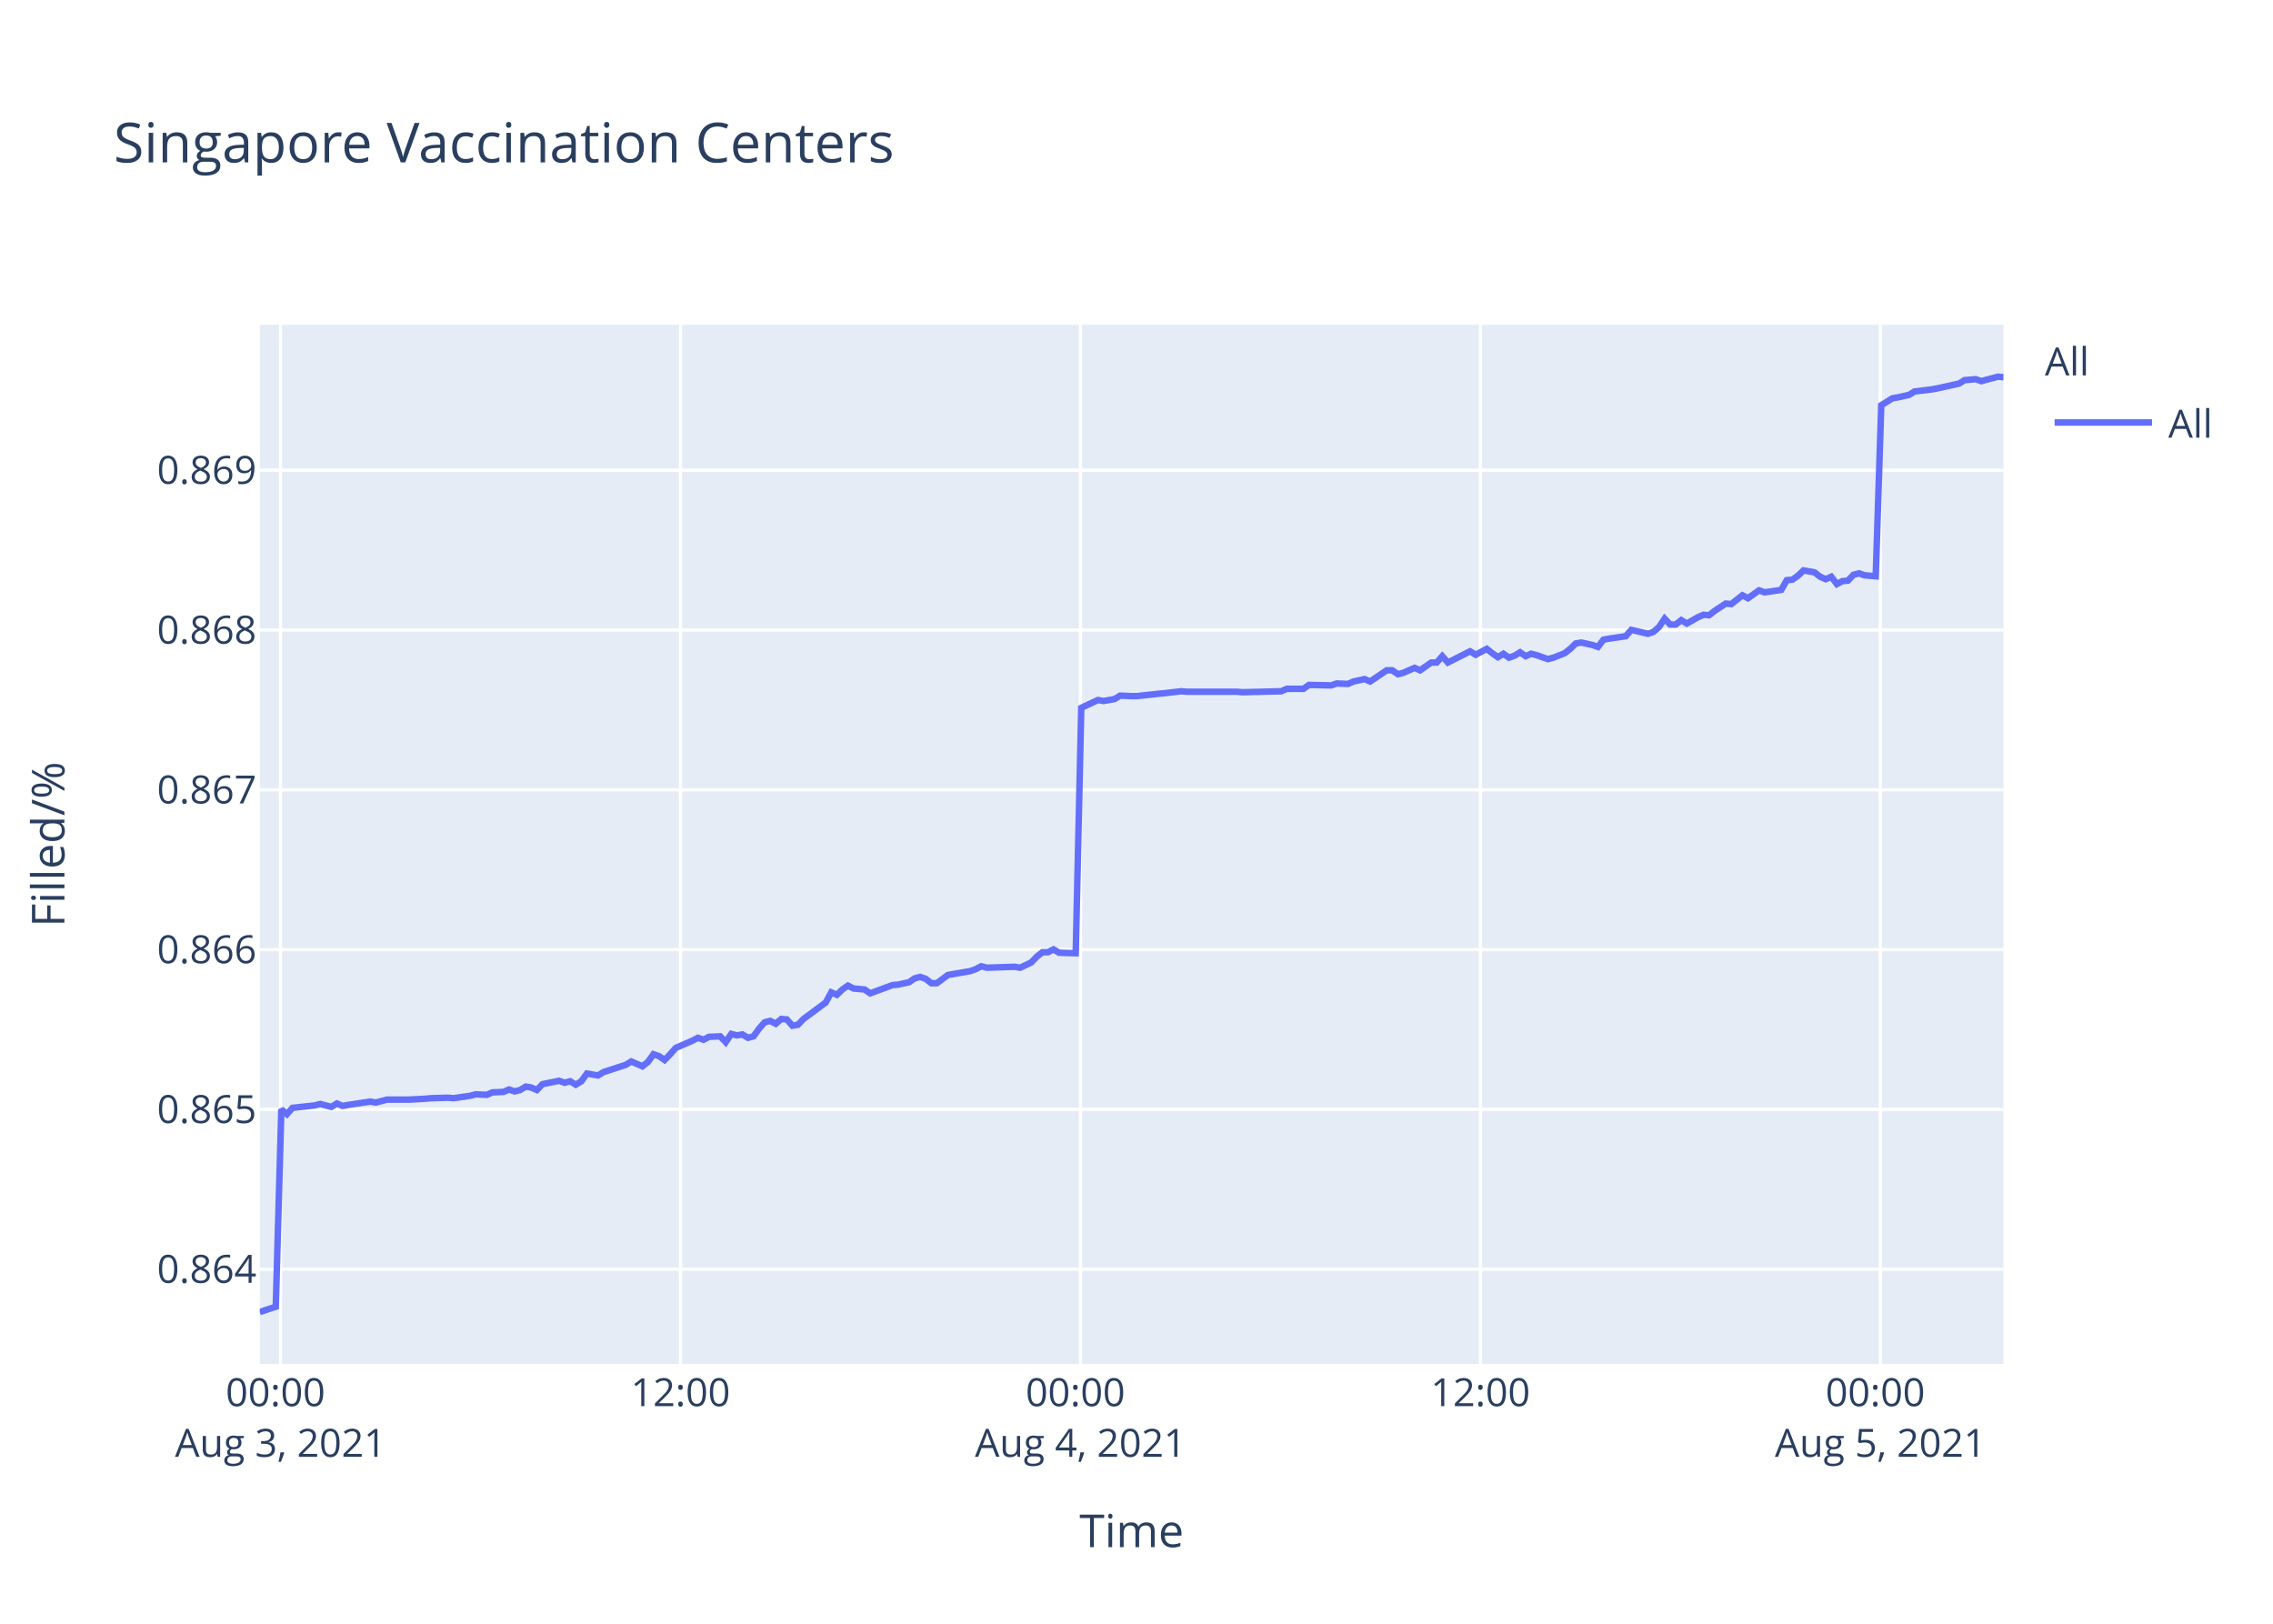
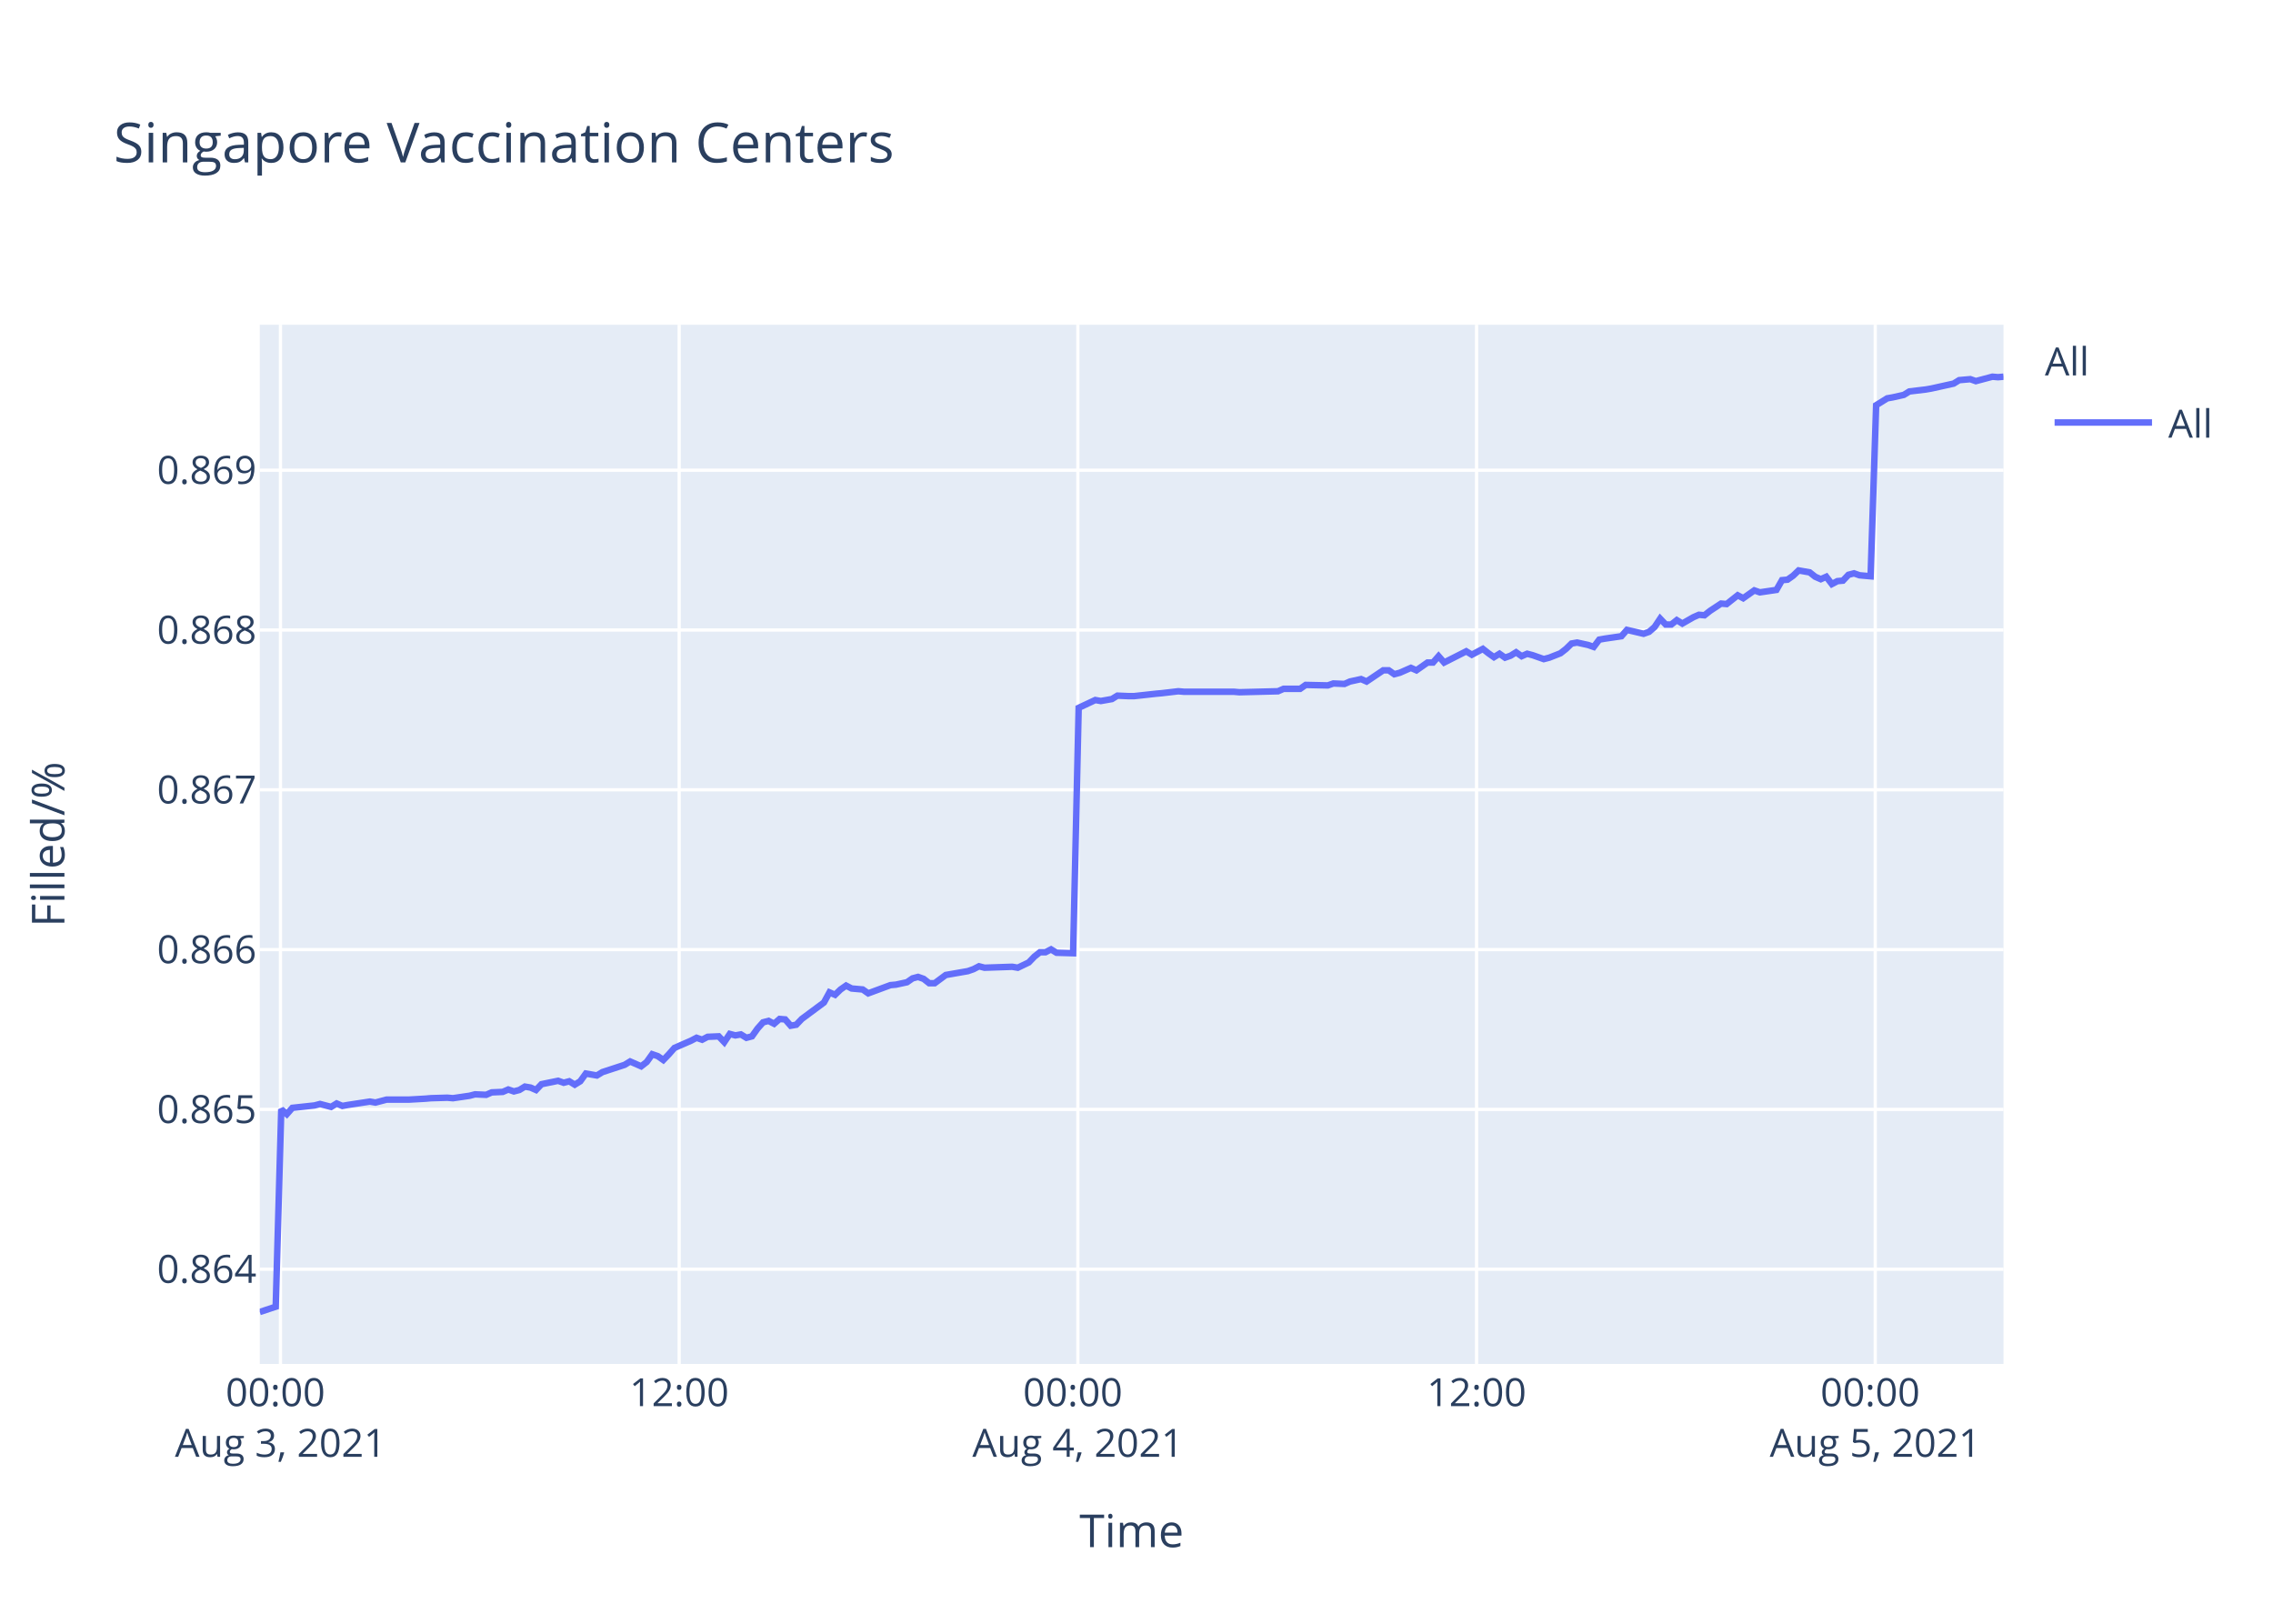
<svg xmlns="http://www.w3.org/2000/svg" class="main-svg" width="700" height="500" style="" viewBox="0 0 700 500">
  <rect x="0" y="0" width="700" height="500" style="fill: rgb(255, 255, 255); fill-opacity: 1;" />
-   <defs id="defs-1793fc">
+   <defs id="defs-de5fec">
    <g class="clips">
-       <clipPath id="clip1793fcxyplot" class="plotclip">
+       <clipPath id="clipde5fecxyplot" class="plotclip">
        <rect width="537" height="320" />
      </clipPath>
-       <clipPath class="axesclip" id="clip1793fcx">
+       <clipPath class="axesclip" id="clipde5fecx">
        <rect x="80" y="0" width="537" height="500" />
      </clipPath>
-       <clipPath class="axesclip" id="clip1793fcy">
+       <clipPath class="axesclip" id="clipde5fecy">
        <rect x="0" y="100" width="700" height="320" />
      </clipPath>
-       <clipPath class="axesclip" id="clip1793fcxy">
+       <clipPath class="axesclip" id="clipde5fecxy">
        <rect x="80" y="100" width="537" height="320" />
      </clipPath>
    </g>
    <g class="gradients" />
  </defs>
  <g class="bglayer">
    <rect class="bg" x="80" y="100" width="537" height="320" style="fill: rgb(229, 236, 246); fill-opacity: 1; stroke-width: 0;" />
  </g>
  <g class="layer-below">
    <g class="imagelayer" />
    <g class="shapelayer" />
  </g>
  <g class="cartesianlayer">
    <g class="subplot xy">
      <g class="layer-subplot">
        <g class="shapelayer" />
        <g class="imagelayer" />
      </g>
      <g class="gridlayer">
        <g class="x">
-           <path class="xgrid crisp" transform="translate(86.39,0)" d="M0,100v320" style="stroke: rgb(255, 255, 255); stroke-opacity: 1; stroke-width: 1px;" />
-           <path class="xgrid crisp" transform="translate(209.57,0)" d="M0,100v320" style="stroke: rgb(255, 255, 255); stroke-opacity: 1; stroke-width: 1px;" />
-           <path class="xgrid crisp" transform="translate(332.74,0)" d="M0,100v320" style="stroke: rgb(255, 255, 255); stroke-opacity: 1; stroke-width: 1px;" />
-           <path class="xgrid crisp" transform="translate(455.92,0)" d="M0,100v320" style="stroke: rgb(255, 255, 255); stroke-opacity: 1; stroke-width: 1px;" />
-           <path class="xgrid crisp" transform="translate(579.09,0)" d="M0,100v320" style="stroke: rgb(255, 255, 255); stroke-opacity: 1; stroke-width: 1px;" />
+           <path class="xgrid crisp" transform="translate(86.37,0)" d="M0,100v320" style="stroke: rgb(255, 255, 255); stroke-opacity: 1; stroke-width: 1px;" />
+           <path class="xgrid crisp" transform="translate(209.16,0)" d="M0,100v320" style="stroke: rgb(255, 255, 255); stroke-opacity: 1; stroke-width: 1px;" />
+           <path class="xgrid crisp" transform="translate(331.94,0)" d="M0,100v320" style="stroke: rgb(255, 255, 255); stroke-opacity: 1; stroke-width: 1px;" />
+           <path class="xgrid crisp" transform="translate(454.73,0)" d="M0,100v320" style="stroke: rgb(255, 255, 255); stroke-opacity: 1; stroke-width: 1px;" />
+           <path class="xgrid crisp" transform="translate(577.51,0)" d="M0,100v320" style="stroke: rgb(255, 255, 255); stroke-opacity: 1; stroke-width: 1px;" />
        </g>
        <g class="y">
          <path class="ygrid crisp" transform="translate(0,390.83)" d="M80,0h537" style="stroke: rgb(255, 255, 255); stroke-opacity: 1; stroke-width: 1px;" />
          <path class="ygrid crisp" transform="translate(0,341.62)" d="M80,0h537" style="stroke: rgb(255, 255, 255); stroke-opacity: 1; stroke-width: 1px;" />
          <path class="ygrid crisp" transform="translate(0,292.41)" d="M80,0h537" style="stroke: rgb(255, 255, 255); stroke-opacity: 1; stroke-width: 1px;" />
          <path class="ygrid crisp" transform="translate(0,243.2)" d="M80,0h537" style="stroke: rgb(255, 255, 255); stroke-opacity: 1; stroke-width: 1px;" />
          <path class="ygrid crisp" transform="translate(0,194)" d="M80,0h537" style="stroke: rgb(255, 255, 255); stroke-opacity: 1; stroke-width: 1px;" />
          <path class="ygrid crisp" transform="translate(0,144.79)" d="M80,0h537" style="stroke: rgb(255, 255, 255); stroke-opacity: 1; stroke-width: 1px;" />
        </g>
      </g>
      <g class="zerolinelayer" />
      <path class="xlines-below" />
      <path class="ylines-below" />
      <g class="overlines-below" />
      <g class="xaxislayer-below" />
      <g class="yaxislayer-below" />
      <g class="overaxes-below" />
-       <g class="plot" transform="translate(80,100)" clip-path="url('#clip1793fcxyplot')">
+       <g class="plot" transform="translate(80,100)" clip-path="url('#clipde5fecxyplot')">
        <g class="scatterlayer mlayer">
-           <g class="trace scatter trace8c0538" style="stroke-miterlimit: 2; opacity: 1;">
+           <g class="trace scatter trace7df410" style="stroke-miterlimit: 2; opacity: 1;">
            <g class="fills" />
            <g class="errorbars" />
            <g class="lines">
-               <path class="js-line" d="M0,304L4.93,302.38L6.64,241.59L8.36,243.08L10.07,241.14L16.9,240.4L18.62,239.95L22.04,240.85L23.75,239.8L25.51,240.55L27.17,240.25L34.01,239.21L35.73,239.51L39.15,238.61L40.86,238.61L44.28,238.61L45.98,238.61L51.13,238.32L52.84,238.17L57.96,238.02L59.67,238.17L64.81,237.42L66.52,236.98L69.94,237.13L71.65,236.38L75.07,236.23L76.77,235.49L78.5,236.08L80.2,235.64L81.91,234.6L83.62,234.89L85.34,235.64L87.05,233.85L92.17,232.81L93.88,233.41L95.6,232.96L97.31,234L99.02,232.96L100.74,230.58L104.15,231.17L105.86,230.13L112.71,227.9L114.42,226.86L117.83,228.35L119.55,227.01L121.25,224.63L122.97,225.22L124.68,226.41L126.39,224.63L128.1,222.69L129.81,221.95L133.23,220.46L134.95,219.57L136.66,220.16L138.36,219.27L141.79,219.12L143.5,220.91L145.21,218.38L146.92,218.83L148.63,218.53L150.35,219.57L152.06,219.12L153.77,216.74L155.48,214.81L157.19,214.36L158.9,215.25L160.61,213.77L162.32,213.91L164.03,215.85L165.74,215.55L167.45,213.77L174.29,208.71L176,205.58L177.72,206.33L179.42,204.69L181.14,203.5L182.85,204.39L186.27,204.69L187.98,205.88L194.83,203.35L196.53,203.2L199.96,202.46L201.67,201.27L203.38,200.82L205.09,201.42L206.8,202.76L208.5,202.76L211.93,200.23L213.64,199.93L218.77,199.04L220.48,198.44L222.2,197.55L223.91,197.99L232.46,197.7L234.18,197.99L237.59,196.36L239.31,194.57L241.01,193.23L242.73,193.23L244.44,192.34L246.15,193.38L251.28,193.53L252.99,117.96L258.12,115.56L259.84,115.86L263.26,115.26L264.97,114.21L268.39,114.36L270.1,114.36L276.94,113.61L278.64,113.46L283.78,112.86L285.49,113.01L300.88,113.01L302.6,113.16L314.57,112.86L316.29,112.11L321.41,112.11L323.13,110.91L329.96,111.06L331.68,110.46L335.1,110.61L336.81,109.86L340.24,109.11L341.94,109.86L347.07,106.41L348.78,106.41L350.5,107.61L352.2,107.16L355.63,105.66L357.34,106.41L360.77,104.01L362.47,104.01L364.18,102.06L365.89,104.01L372.73,100.56L374.45,101.61L377.87,99.81L379.58,101.16L381.29,102.36L383,101.31L384.71,102.51L386.42,101.91L388.13,100.86L389.84,102.06L391.55,101.31L393.26,101.76L396.69,102.96L398.4,102.51L401.84,101.16L403.56,99.81L405.26,98.16L406.98,97.86L410.4,98.61L412.11,99.21L413.82,96.96L415.53,96.66L420.67,95.91L422.38,93.96L427.51,95.16L429.22,94.56L430.93,93.06L432.64,90.51L434.35,92.31L436.07,92.31L437.78,90.96L439.48,92.01L442.9,90.06L444.62,89.31L446.33,89.46L448.04,88.11L451.46,85.86L453.17,86.01L456.6,83.31L458.3,84.21L461.72,81.8L463.44,82.4L468.56,81.65L470.27,78.65L471.99,78.5L473.69,77.3L475.41,75.65L477.12,75.95L478.83,76.25L480.54,77.6L482.26,78.35L483.96,77.6L485.69,79.85L487.39,78.95L489.1,78.8L490.8,77L492.52,76.55L494.23,77.15L497.65,77.45L499.36,24.78L502.78,22.66L504.49,22.36L507.91,21.6L509.62,20.54L514.75,19.93L516.46,19.63L523.31,18.12L525.02,17.06L528.45,16.76L530.15,17.36L535.29,16L537,16.15" style="vector-effect: non-scaling-stroke; fill: none; stroke: rgb(99, 110, 250); stroke-opacity: 1; stroke-width: 2px; opacity: 1;" />
+               <path class="js-line" d="M0,304L4.91,302.38L6.62,241.59L8.33,243.08L10.04,241.14L16.85,240.4L18.56,239.95L21.97,240.85L23.68,239.8L25.43,240.55L27.09,240.25L33.91,239.21L35.62,239.51L39.03,238.61L40.73,238.61L44.14,238.61L45.84,238.61L50.96,238.32L52.67,238.17L57.78,238.02L59.49,238.17L64.61,237.42L66.31,236.98L69.72,237.13L71.43,236.38L74.83,236.23L76.53,235.49L78.25,236.08L79.95,235.64L81.65,234.6L83.36,234.89L85.07,235.64L86.77,233.85L91.88,232.81L93.59,233.41L95.3,232.96L97,234L98.7,232.96L100.42,230.58L103.82,231.17L105.53,230.13L112.35,227.9L114.06,226.86L117.46,228.35L119.17,227.01L120.87,224.63L122.58,225.22L124.28,226.41L125.99,224.63L127.7,222.69L129.4,221.95L132.81,220.46L134.52,219.57L136.23,220.16L137.93,219.27L141.34,219.12L143.05,220.91L144.75,218.38L146.46,218.83L148.16,218.53L149.87,219.57L151.58,219.12L153.28,216.74L154.99,214.81L156.69,214.36L158.4,215.25L160.1,213.77L161.81,213.91L163.51,215.85L165.22,215.55L166.92,213.77L173.74,208.71L175.45,205.58L177.16,206.33L178.86,204.69L180.57,203.5L182.27,204.39L185.68,204.69L187.38,205.88L194.22,203.35L195.91,203.2L199.33,202.46L201.03,201.27L202.73,200.82L204.44,201.42L206.15,202.76L207.85,202.76L211.26,200.23L212.97,199.93L218.08,199.04L219.79,198.44L221.5,197.55L223.2,197.99L231.73,197.7L233.44,197.99L236.83,196.36L238.55,194.57L240.25,193.23L241.96,193.23L243.67,192.34L245.37,193.38L250.48,193.53L252.19,117.96L257.31,115.56L259.02,115.86L262.43,115.26L264.13,114.21L267.54,114.36L269.25,114.36L276.06,113.61L277.76,113.46L282.88,112.86L284.59,113.01L299.93,113.01L301.65,113.16L313.58,112.86L315.29,112.11L320.4,112.11L322.1,110.91L328.92,111.06L330.63,110.46L334.04,110.61L335.74,109.86L339.16,109.11L340.86,109.86L345.98,106.41L347.68,106.41L349.39,107.61L351.09,107.16L354.51,105.66L356.21,106.41L359.63,104.01L361.32,104.01L363.03,102.06L364.74,104.01L371.55,100.56L373.27,101.61L376.67,99.81L378.38,101.16L380.08,102.36L381.79,101.31L383.5,102.51L385.2,101.91L386.9,100.86L388.61,102.06L390.31,101.31L392.02,101.76L395.43,102.96L397.14,102.51L400.57,101.16L402.29,99.81L403.98,98.16L405.69,97.86L409.1,98.61L410.81,99.21L412.51,96.96L414.21,96.66L419.34,95.91L421.04,93.96L426.16,95.16L427.86,94.56L429.57,93.06L431.27,90.51L432.98,92.31L434.69,92.31L436.39,90.96L438.09,92.01L441.5,90.06L443.21,89.31L444.92,89.46L446.62,88.11L450.03,85.86L451.74,86.01L455.15,83.31L456.85,84.21L460.26,81.8L461.97,82.4L467.08,81.65L468.79,78.65L470.49,78.5L472.19,77.3L473.91,75.65L475.61,75.95L477.32,76.25L479.02,77.6L480.74,78.35L482.43,77.6L484.15,79.85L485.85,78.95L487.55,78.8L489.25,77L490.96,76.55L492.67,77.15L496.08,77.45L497.78,24.78L501.19,22.66L502.89,22.36L506.3,21.6L508.01,20.54L513.13,19.93L514.83,19.63L521.65,18.12L523.36,17.06L526.78,16.76L528.48,17.36L533.59,16L535.3,16.15L537,16" style="vector-effect: non-scaling-stroke; fill: none; stroke: rgb(99, 110, 250); stroke-opacity: 1; stroke-width: 2px; opacity: 1;" />
            </g>
            <g class="points" />
            <g class="text" />
          </g>
        </g>
      </g>
      <g class="overplot" />
      <path class="xlines-above crisp" d="M0,0" style="fill: none;" />
      <path class="ylines-above crisp" d="M0,0" style="fill: none;" />
      <g class="overlines-above" />
      <g class="xaxislayer-above">
        <g class="xtick">
-           <text text-anchor="middle" x="0" y="433" transform="translate(86.39,0)" style="font-family: 'Open Sans', verdana, arial, sans-serif; font-size: 12px; fill: rgb(42, 63, 95); fill-opacity: 1; white-space: pre;">
+           <text text-anchor="middle" x="0" y="433" transform="translate(86.37,0)" style="font-family: 'Open Sans', verdana, arial, sans-serif; font-size: 12px; fill: rgb(42, 63, 95); fill-opacity: 1; white-space: pre;">
            <tspan class="line" dy="0em" x="0" y="433">00:00</tspan>
            <tspan class="line" dy="1.3em" x="0" y="433">Aug 3, 2021</tspan>
          </text>
        </g>
        <g class="xtick">
-           <text text-anchor="middle" x="0" y="433" transform="translate(209.57,0)" style="font-family: 'Open Sans', verdana, arial, sans-serif; font-size: 12px; fill: rgb(42, 63, 95); fill-opacity: 1; white-space: pre;">12:00</text>
+           <text text-anchor="middle" x="0" y="433" transform="translate(209.16,0)" style="font-family: 'Open Sans', verdana, arial, sans-serif; font-size: 12px; fill: rgb(42, 63, 95); fill-opacity: 1; white-space: pre;">12:00</text>
        </g>
        <g class="xtick">
-           <text text-anchor="middle" x="0" y="433" transform="translate(332.74,0)" style="font-family: 'Open Sans', verdana, arial, sans-serif; font-size: 12px; fill: rgb(42, 63, 95); fill-opacity: 1; white-space: pre;">
+           <text text-anchor="middle" x="0" y="433" transform="translate(331.94,0)" style="font-family: 'Open Sans', verdana, arial, sans-serif; font-size: 12px; fill: rgb(42, 63, 95); fill-opacity: 1; white-space: pre;">
            <tspan class="line" dy="0em" x="0" y="433">00:00</tspan>
            <tspan class="line" dy="1.3em" x="0" y="433">Aug 4, 2021</tspan>
          </text>
        </g>
        <g class="xtick">
-           <text text-anchor="middle" x="0" y="433" transform="translate(455.92,0)" style="font-family: 'Open Sans', verdana, arial, sans-serif; font-size: 12px; fill: rgb(42, 63, 95); fill-opacity: 1; white-space: pre;">12:00</text>
+           <text text-anchor="middle" x="0" y="433" transform="translate(454.73,0)" style="font-family: 'Open Sans', verdana, arial, sans-serif; font-size: 12px; fill: rgb(42, 63, 95); fill-opacity: 1; white-space: pre;">12:00</text>
        </g>
        <g class="xtick">
-           <text text-anchor="middle" x="0" y="433" transform="translate(579.09,0)" style="font-family: 'Open Sans', verdana, arial, sans-serif; font-size: 12px; fill: rgb(42, 63, 95); fill-opacity: 1; white-space: pre;">
+           <text text-anchor="middle" x="0" y="433" transform="translate(577.51,0)" style="font-family: 'Open Sans', verdana, arial, sans-serif; font-size: 12px; fill: rgb(42, 63, 95); fill-opacity: 1; white-space: pre;">
            <tspan class="line" dy="0em" x="0" y="433">00:00</tspan>
            <tspan class="line" dy="1.3em" x="0" y="433">Aug 5, 2021</tspan>
          </text>
        </g>
      </g>
      <g class="yaxislayer-above">
        <g class="ytick">
          <text text-anchor="end" x="79" y="4.2" transform="translate(0,390.83)" style="font-family: 'Open Sans', verdana, arial, sans-serif; font-size: 12px; fill: rgb(42, 63, 95); fill-opacity: 1; white-space: pre;">0.864</text>
        </g>
        <g class="ytick">
          <text text-anchor="end" x="79" y="4.2" transform="translate(0,341.62)" style="font-family: 'Open Sans', verdana, arial, sans-serif; font-size: 12px; fill: rgb(42, 63, 95); fill-opacity: 1; white-space: pre;">0.865</text>
        </g>
        <g class="ytick">
          <text text-anchor="end" x="79" y="4.2" transform="translate(0,292.41)" style="font-family: 'Open Sans', verdana, arial, sans-serif; font-size: 12px; fill: rgb(42, 63, 95); fill-opacity: 1; white-space: pre;">0.866</text>
        </g>
        <g class="ytick">
          <text text-anchor="end" x="79" y="4.2" transform="translate(0,243.2)" style="font-family: 'Open Sans', verdana, arial, sans-serif; font-size: 12px; fill: rgb(42, 63, 95); fill-opacity: 1; white-space: pre;">0.867</text>
        </g>
        <g class="ytick">
          <text text-anchor="end" x="79" y="4.2" transform="translate(0,194)" style="font-family: 'Open Sans', verdana, arial, sans-serif; font-size: 12px; fill: rgb(42, 63, 95); fill-opacity: 1; white-space: pre;">0.868</text>
        </g>
        <g class="ytick">
          <text text-anchor="end" x="79" y="4.2" transform="translate(0,144.79)" style="font-family: 'Open Sans', verdana, arial, sans-serif; font-size: 12px; fill: rgb(42, 63, 95); fill-opacity: 1; white-space: pre;">0.869</text>
        </g>
      </g>
      <g class="overaxes-above" />
    </g>
  </g>
  <g class="polarlayer" />
  <g class="ternarylayer" />
  <g class="geolayer" />
  <g class="funnelarealayer" />
  <g class="pielayer" />
  <g class="treemaplayer" />
  <g class="sunburstlayer" />
  <g class="glimages" />
-   <defs id="topdefs-1793fc">
+   <defs id="topdefs-de5fec">
    <g class="clips" />
-     <clipPath id="legend1793fc">
+     <clipPath id="legendde5fec">
      <rect width="60" height="45" x="0" y="0" />
    </clipPath>
  </defs>
  <g class="layer-above">
    <g class="imagelayer" />
    <g class="shapelayer" />
  </g>
  <g class="infolayer">
    <g class="legend" pointer-events="all" transform="translate(627.74,100)">
      <rect class="bg" shape-rendering="crispEdges" width="60" height="45" x="0" y="0" style="stroke: rgb(68, 68, 68); stroke-opacity: 1; fill: rgb(255, 255, 255); fill-opacity: 1; stroke-width: 0px;" />
-       <g class="scrollbox" transform="" clip-path="url('#legend1793fc')">
+       <g class="scrollbox" transform="" clip-path="url('#legendde5fec')">
        <text class="legendtitletext" text-anchor="start" x="2" y="15.6" style="font-family: 'Open Sans', verdana, arial, sans-serif; font-size: 12px; fill: rgb(42, 63, 95); fill-opacity: 1; white-space: pre;">All</text>
        <g class="groups" transform="">
          <g class="traces" transform="translate(0,30.1)" style="opacity: 1;">
            <text class="legendtext" text-anchor="start" x="40" y="4.68" style="font-family: 'Open Sans', verdana, arial, sans-serif; font-size: 12px; fill: rgb(42, 63, 95); fill-opacity: 1; white-space: pre;">All</text>
            <g class="layers" style="opacity: 1;">
              <g class="legendfill" />
              <g class="legendlines">
                <path class="js-line" d="M5,0h30" style="fill: none; stroke: rgb(99, 110, 250); stroke-opacity: 1; stroke-width: 2px;" />
              </g>
              <g class="legendsymbols">
                <g class="legendpoints" />
              </g>
            </g>
            <rect class="legendtoggle" x="0" y="-9.5" width="54.891" height="19" style="fill: rgb(0, 0, 0); fill-opacity: 0;" />
          </g>
        </g>
      </g>
      <rect class="scrollbar" rx="20" ry="3" width="0" height="0" x="0" y="0" style="fill: rgb(128, 139, 164); fill-opacity: 1;" />
    </g>
    <g class="g-gtitle">
      <text class="gtitle" x="35" y="50" text-anchor="start" dy="0em" style="font-family: 'Open Sans', verdana, arial, sans-serif; font-size: 17px; fill: rgb(42, 63, 95); opacity: 1; font-weight: normal; white-space: pre;">Singapore Vaccination Centers</text>
    </g>
    <g class="g-xtitle">
      <text class="xtitle" x="348.5" y="476.409" text-anchor="middle" style="font-family: 'Open Sans', verdana, arial, sans-serif; font-size: 14px; fill: rgb(42, 63, 95); opacity: 1; font-weight: normal; white-space: pre;">Time</text>
    </g>
    <g class="g-ytitle">
      <text class="ytitle" transform="rotate(-90,19.84063,260)" x="19.841" y="260" text-anchor="middle" style="font-family: 'Open Sans', verdana, arial, sans-serif; font-size: 14px; fill: rgb(42, 63, 95); opacity: 1; font-weight: normal; white-space: pre;">Filled/%</text>
    </g>
  </g>
</svg>
